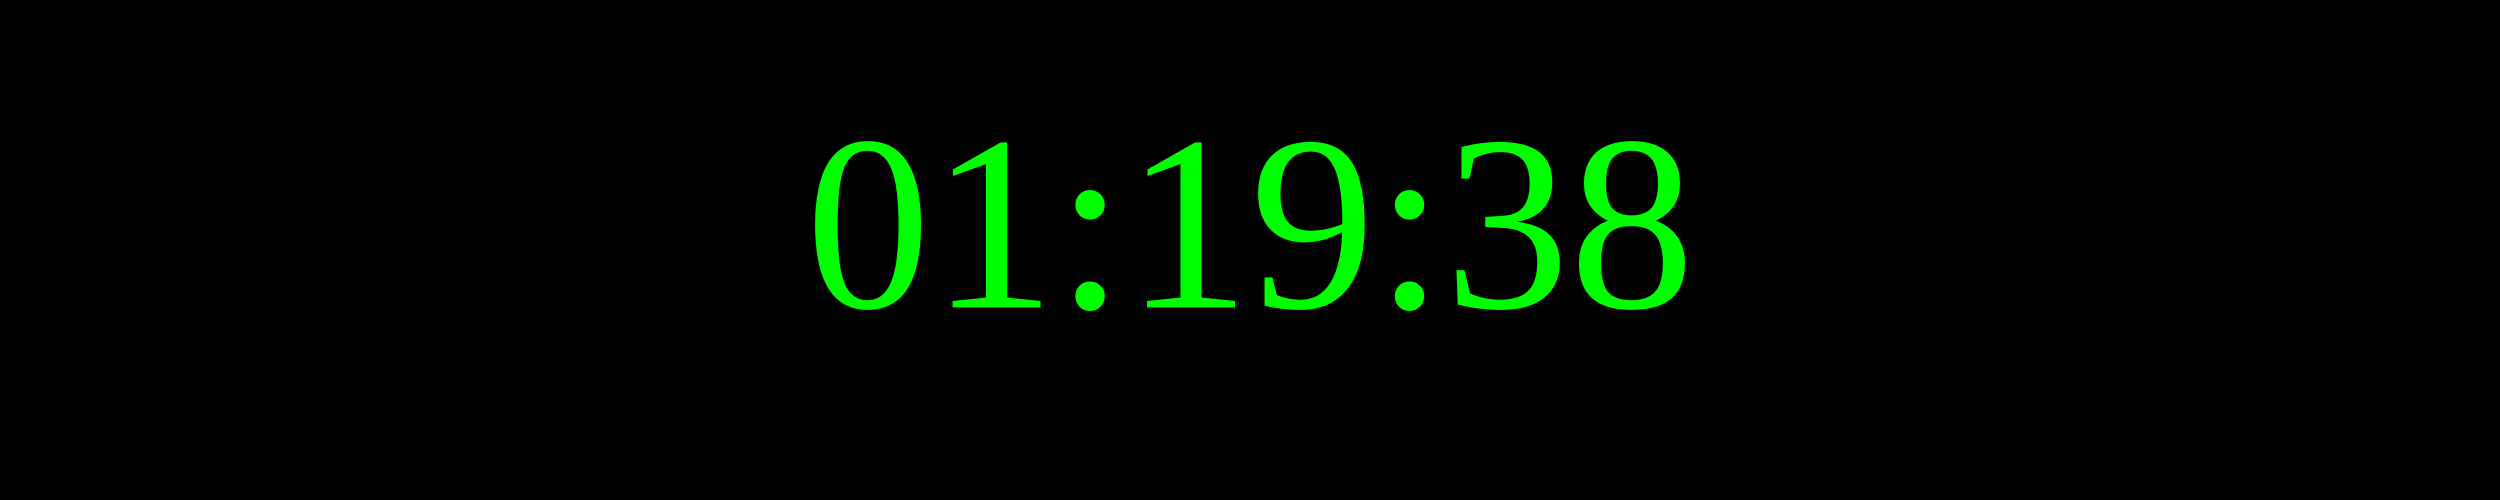
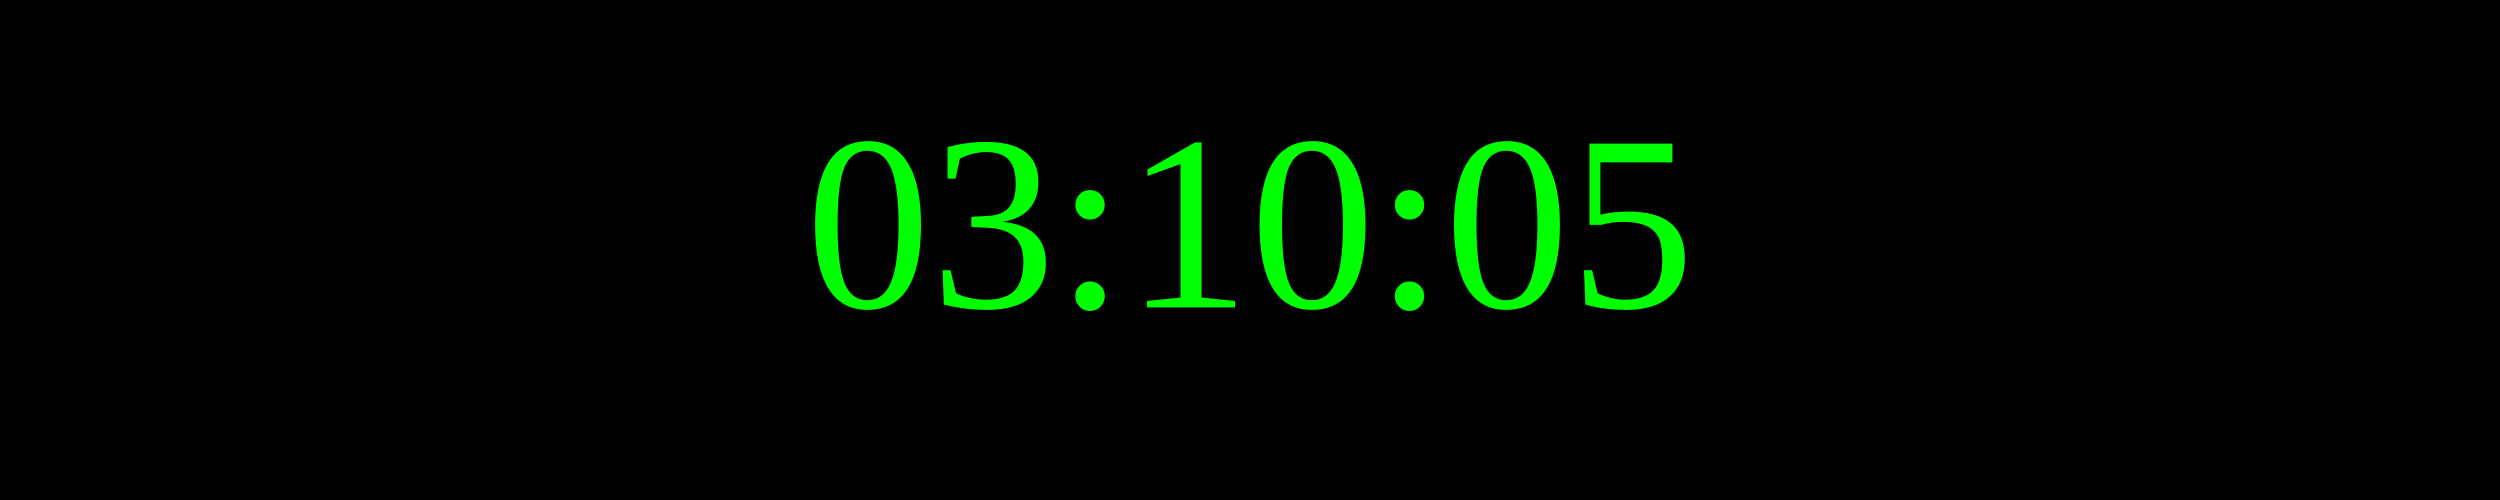
<svg xmlns="http://www.w3.org/2000/svg" width="250" height="50">
  <rect width="100%" height="100%" fill="black" />
  <text x="50%" y="50%" font-size="25" fill="lime" text-anchor="middle" dominant-baseline="middle">
- 01:19:38
+ 03:10:05
</text>
</svg>
